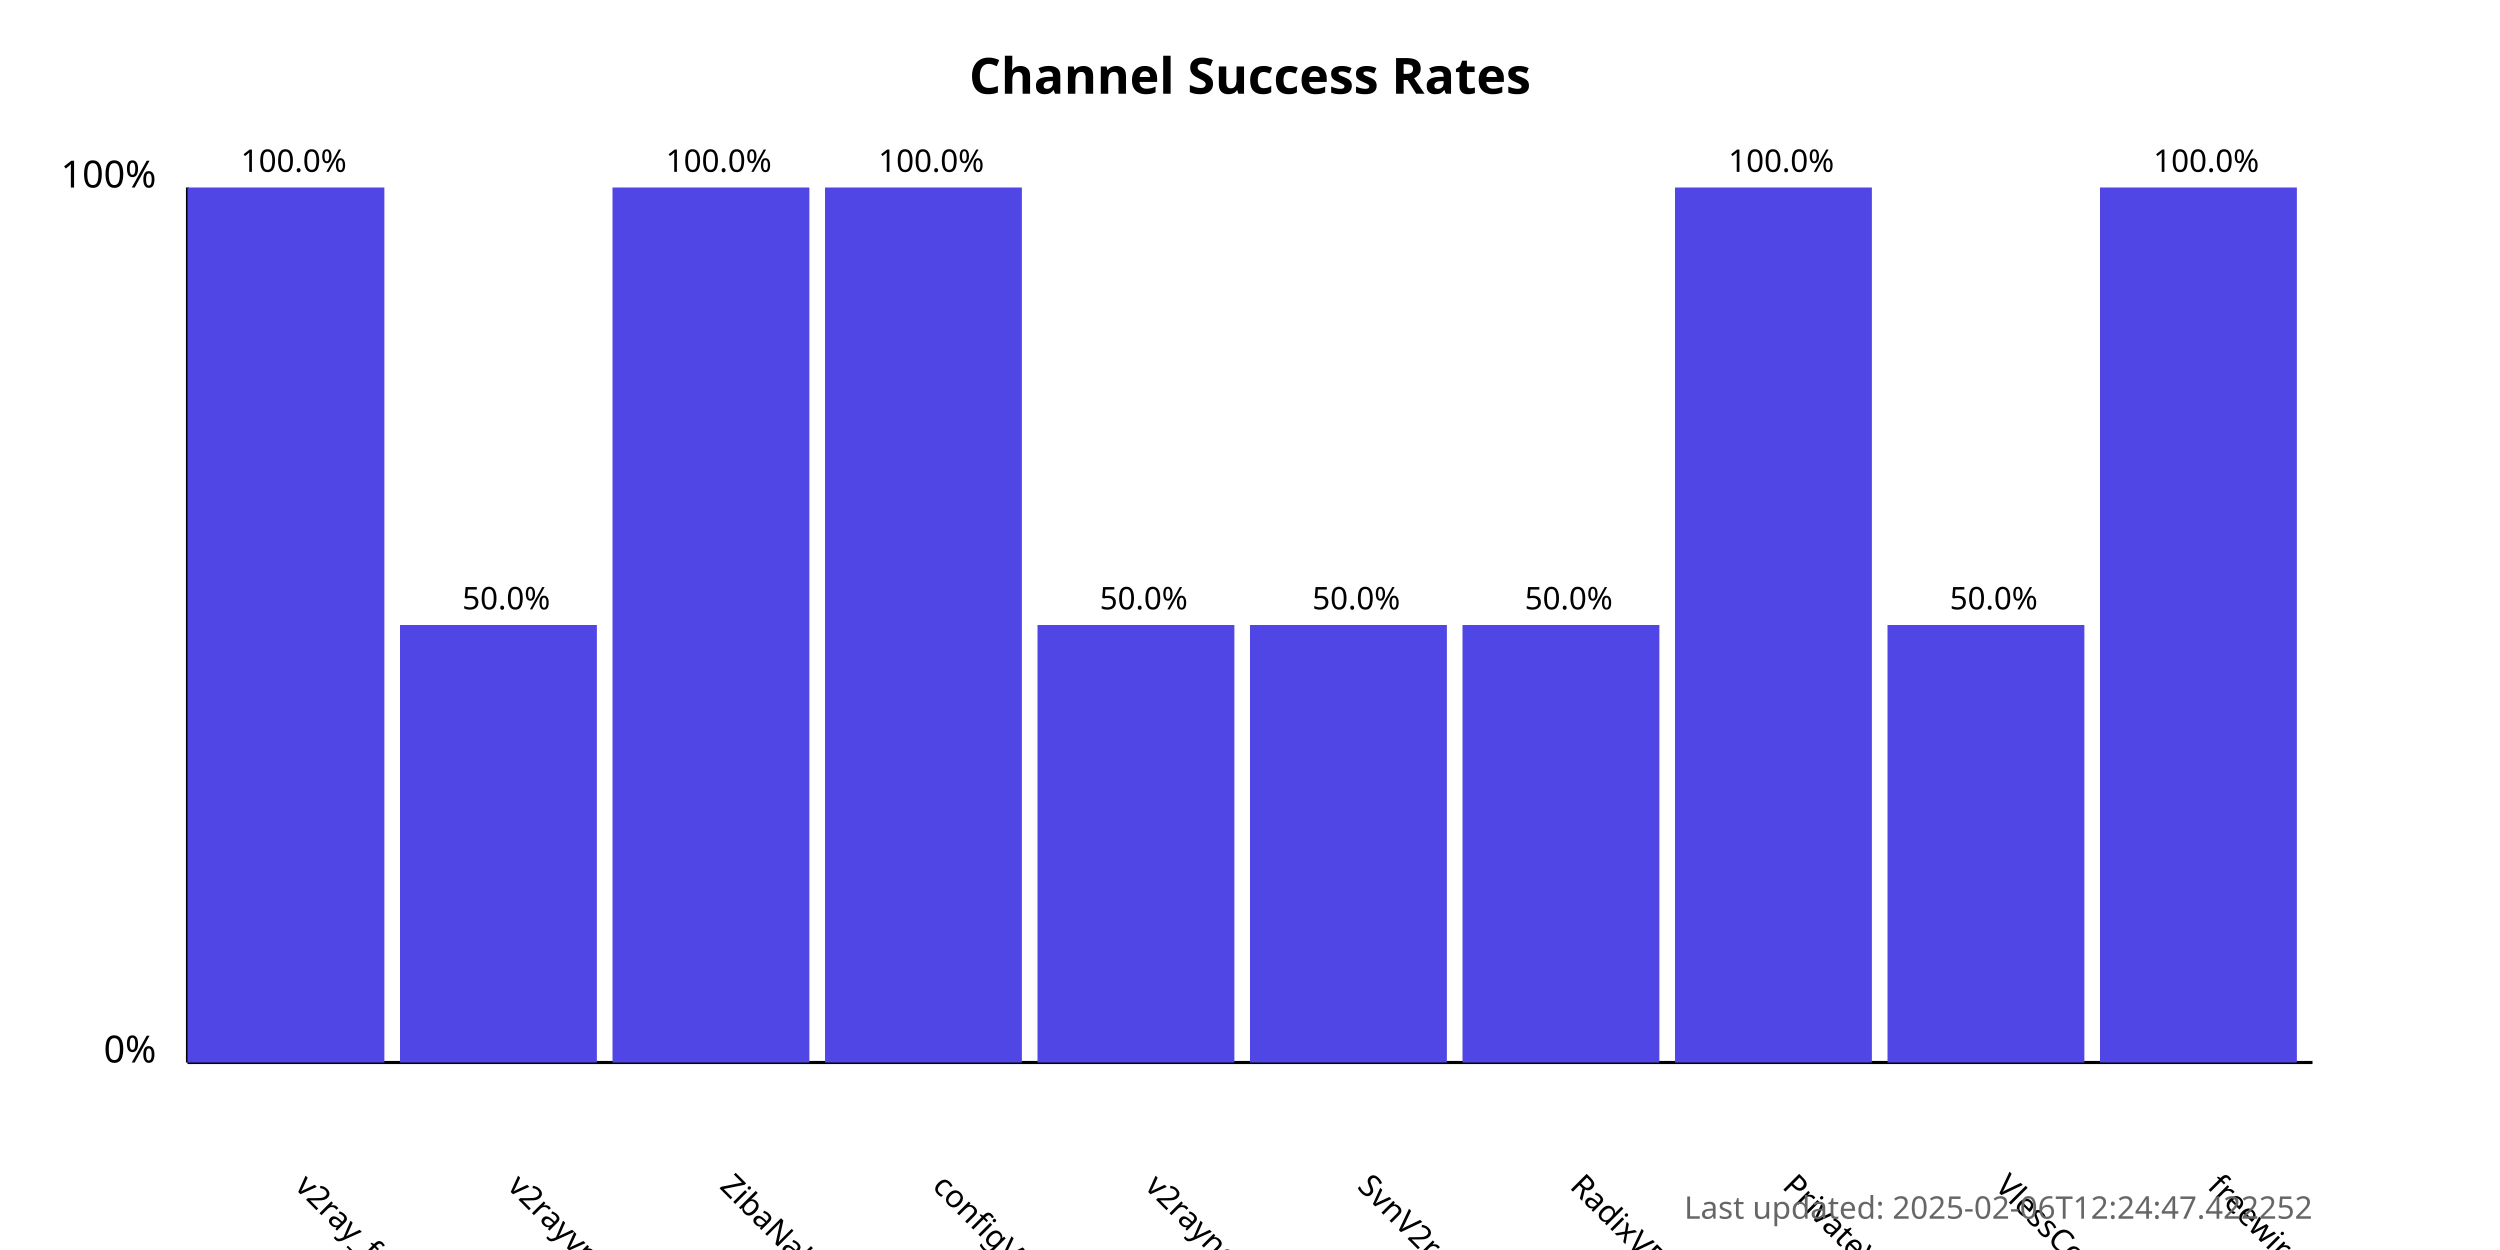
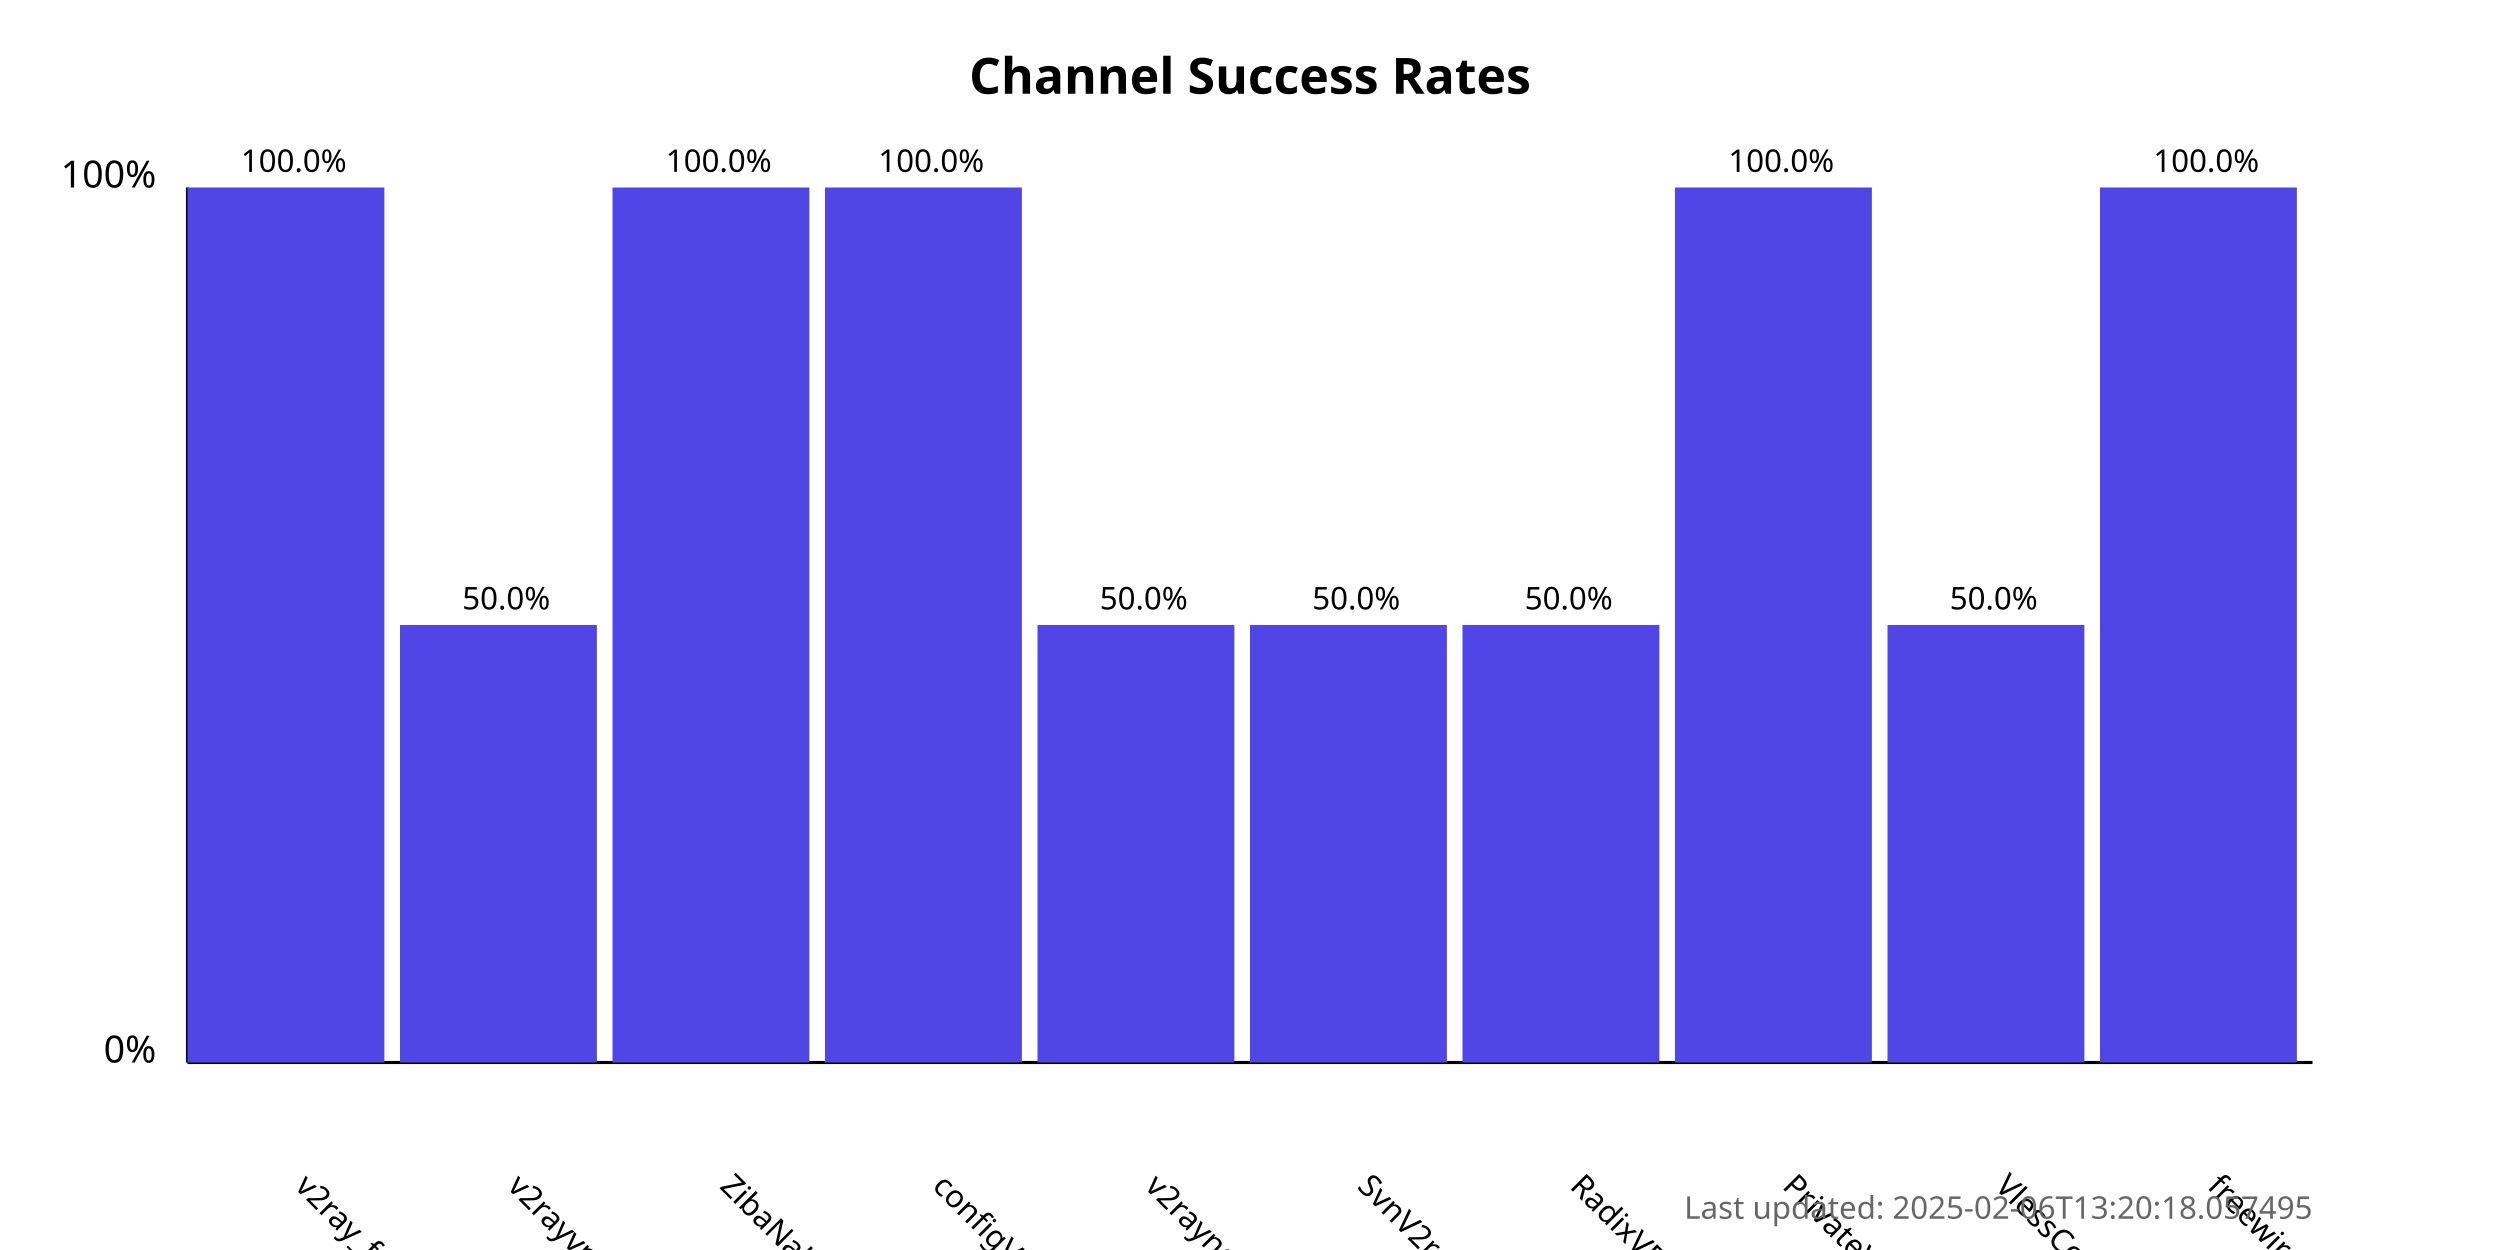
<svg xmlns="http://www.w3.org/2000/svg" width="800" height="400">
  <style>
            .chart-title { font: bold 16px sans-serif; }
            .axis-label { font: 12px sans-serif; }
            .tick-label { font: 10px sans-serif; }
            .bar { fill: #4f46e5; }
            .bar:hover { fill: #6366f1; }
            .timestamp { font: 10px sans-serif; fill: #666; }
        </style>
  <text x="400.0" y="30" text-anchor="middle" class="chart-title">
            Channel Success Rates
        </text>
  <line x1="60" y1="340" x2="60" y2="60" stroke="black" stroke-width="1" />
  <line x1="60" y1="340" x2="740" y2="340" stroke="black" stroke-width="1" />
  <text x="50" y="340" text-anchor="end" class="axis-label">0%</text>
  <text x="50" y="60" text-anchor="end" class="axis-label">100%</text>
  <g>
    <rect x="60" y="60.0" width="63.0" height="280.0" class="bar" />
    <text x="94.0" y="380" transform="rotate(45, 94.0, 380)" text-anchor="start" class="tick-label">
                v2ray_free_conf
            </text>
    <text x="94.0" y="55.0" text-anchor="middle" class="tick-label">
                100.0%
            </text>
  </g>
  <g>
    <rect x="128.0" y="200.0" width="63.0" height="140.0" class="bar" />
    <text x="162.0" y="380" transform="rotate(45, 162.0, 380)" text-anchor="start" class="tick-label">
                v2rayvpno
            </text>
    <text x="162.0" y="195.0" text-anchor="middle" class="tick-label">
                50.0%
            </text>
  </g>
  <g>
    <rect x="196.0" y="60.0" width="63.0" height="280.0" class="bar" />
    <text x="230.0" y="380" transform="rotate(45, 230.0, 380)" text-anchor="start" class="tick-label">
                ZibaNabz
            </text>
    <text x="230.0" y="55.0" text-anchor="middle" class="tick-label">
                100.0%
            </text>
  </g>
  <g>
    <rect x="264.0" y="60.0" width="63.0" height="280.0" class="bar" />
    <text x="298.0" y="380" transform="rotate(45, 298.0, 380)" text-anchor="start" class="tick-label">
                configV2rayForFree
            </text>
    <text x="298.0" y="55.0" text-anchor="middle" class="tick-label">
                100.0%
            </text>
  </g>
  <g>
    <rect x="332.0" y="200.0" width="63.0" height="140.0" class="bar" />
    <text x="366.0" y="380" transform="rotate(45, 366.0, 380)" text-anchor="start" class="tick-label">
                v2rayngvpn
            </text>
    <text x="366.0" y="195.0" text-anchor="middle" class="tick-label">
                50.0%
            </text>
  </g>
  <g>
    <rect x="400.0" y="200.0" width="63.0" height="140.0" class="bar" />
    <text x="434.0" y="380" transform="rotate(45, 434.0, 380)" text-anchor="start" class="tick-label">
                SvnV2ray
            </text>
    <text x="434.0" y="195.0" text-anchor="middle" class="tick-label">
                50.0%
            </text>
  </g>
  <g>
    <rect x="468.0" y="200.0" width="63.0" height="140.0" class="bar" />
    <text x="502.0" y="380" transform="rotate(45, 502.0, 380)" text-anchor="start" class="tick-label">
                RadixVPN
            </text>
    <text x="502.0" y="195.0" text-anchor="middle" class="tick-label">
                50.0%
            </text>
  </g>
  <g>
    <rect x="536.0" y="60.0" width="63.0" height="280.0" class="bar" />
    <text x="570.0" y="380" transform="rotate(45, 570.0, 380)" text-anchor="start" class="tick-label">
                PrivateVPNs
            </text>
    <text x="570.0" y="55.0" text-anchor="middle" class="tick-label">
                100.0%
            </text>
  </g>
  <g>
    <rect x="604.0" y="200.0" width="63.0" height="140.0" class="bar" />
    <text x="638.0" y="380" transform="rotate(45, 638.0, 380)" text-anchor="start" class="tick-label">
                VlessConfig
            </text>
    <text x="638.0" y="195.0" text-anchor="middle" class="tick-label">
                50.0%
            </text>
  </g>
  <g>
    <rect x="672.0" y="60.0" width="63.0" height="280.0" class="bar" />
    <text x="706.0" y="380" transform="rotate(45, 706.0, 380)" text-anchor="start" class="tick-label">
                freewireguard
            </text>
    <text x="706.0" y="55.0" text-anchor="middle" class="tick-label">
                100.0%
            </text>
  </g>
  <text x="740" y="390" text-anchor="end" class="timestamp">
-             Last updated: 2025-02-06T12:24:47.422252
+             Last updated: 2025-02-06T13:20:18.057495
        </text>
</svg>
